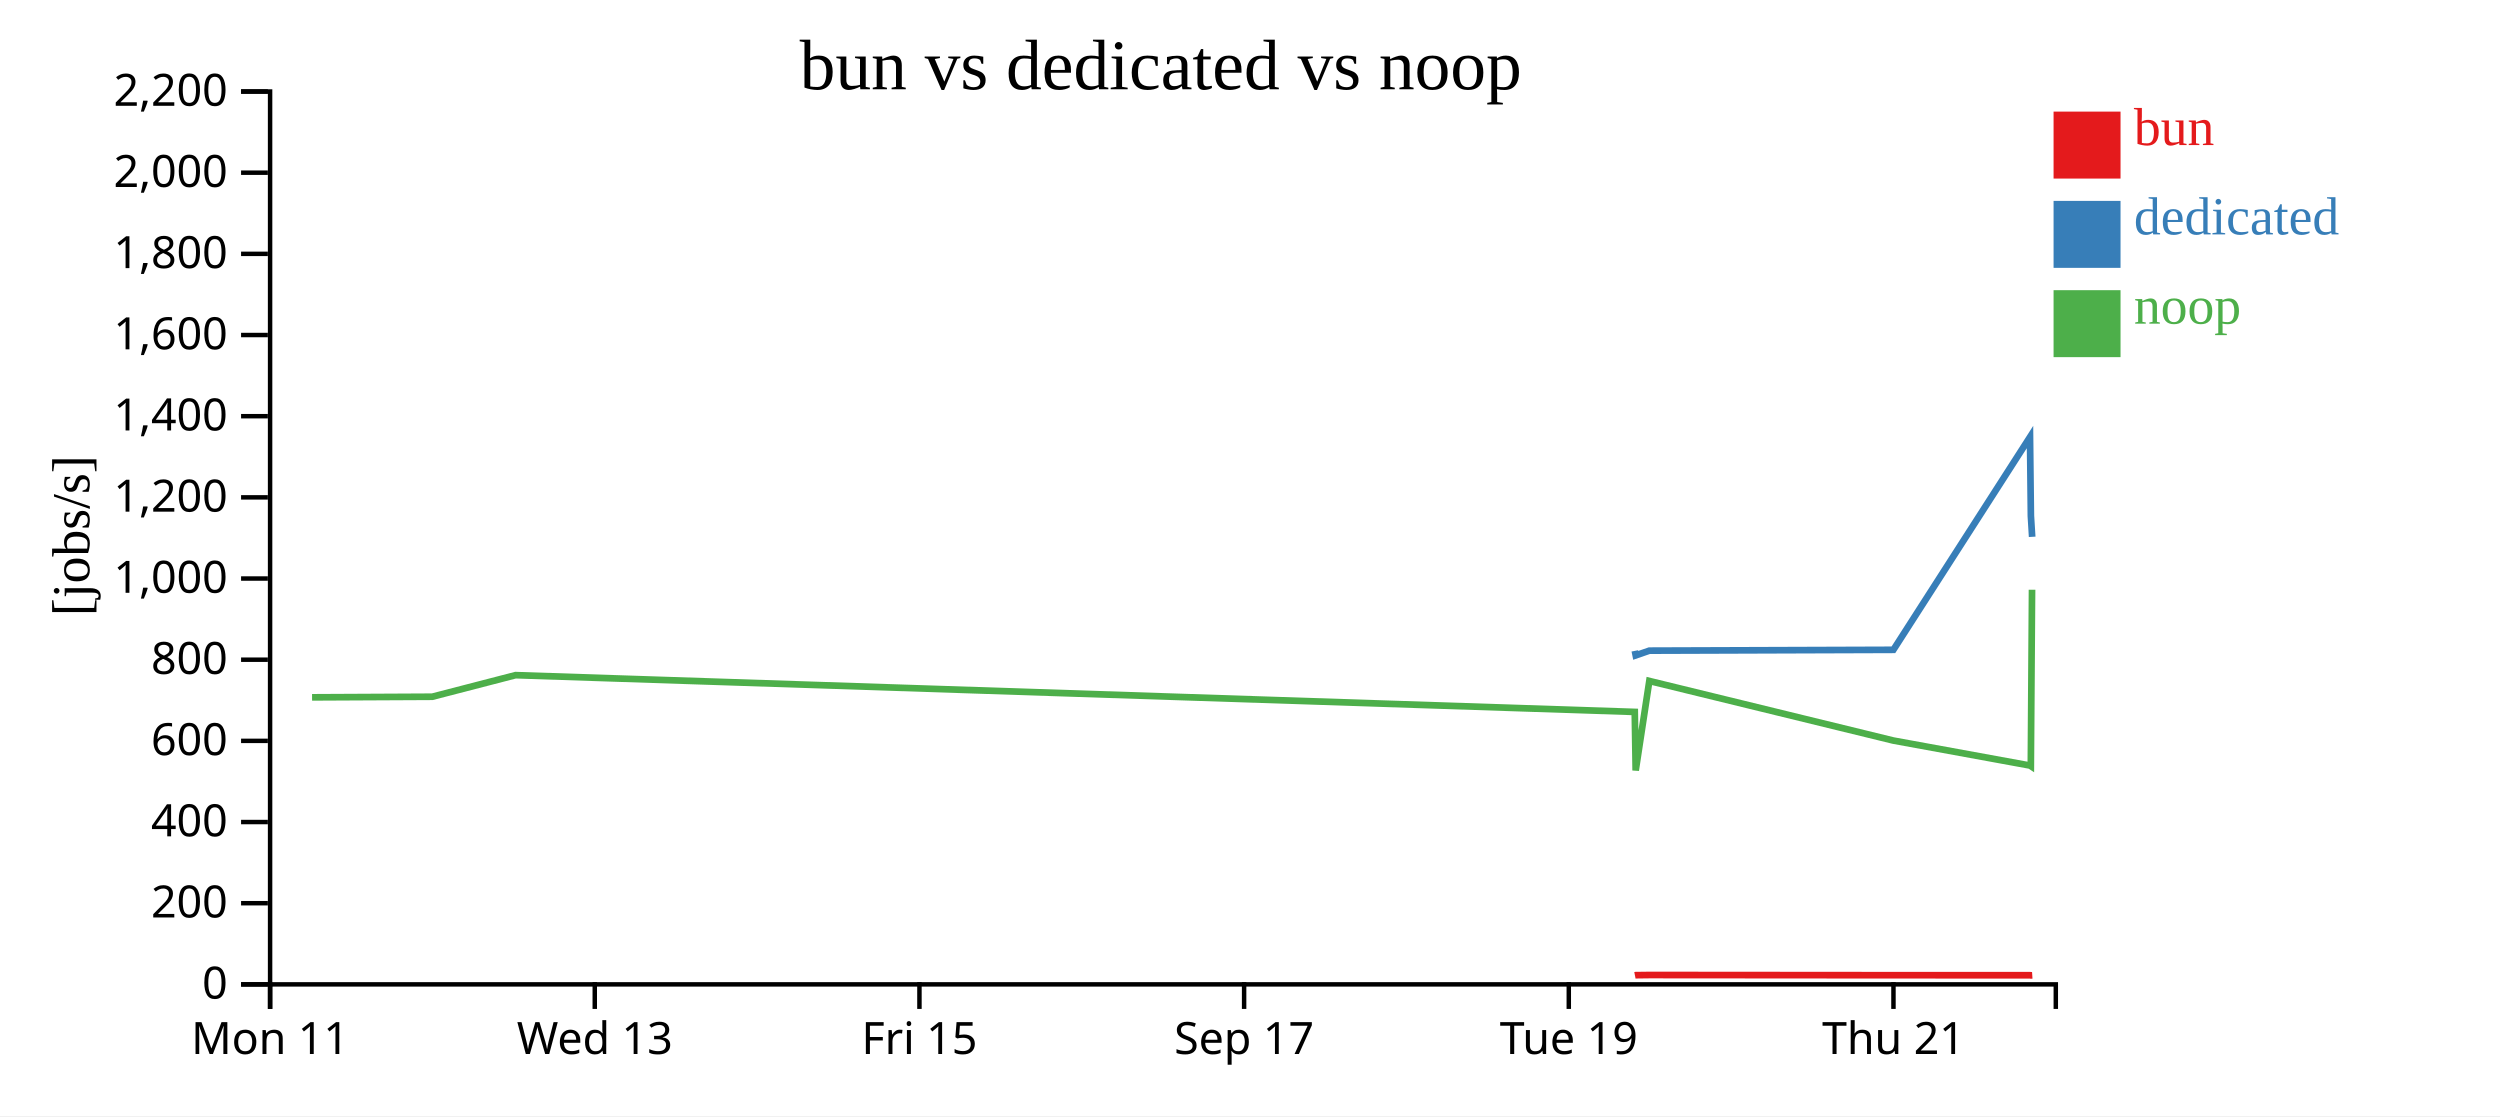
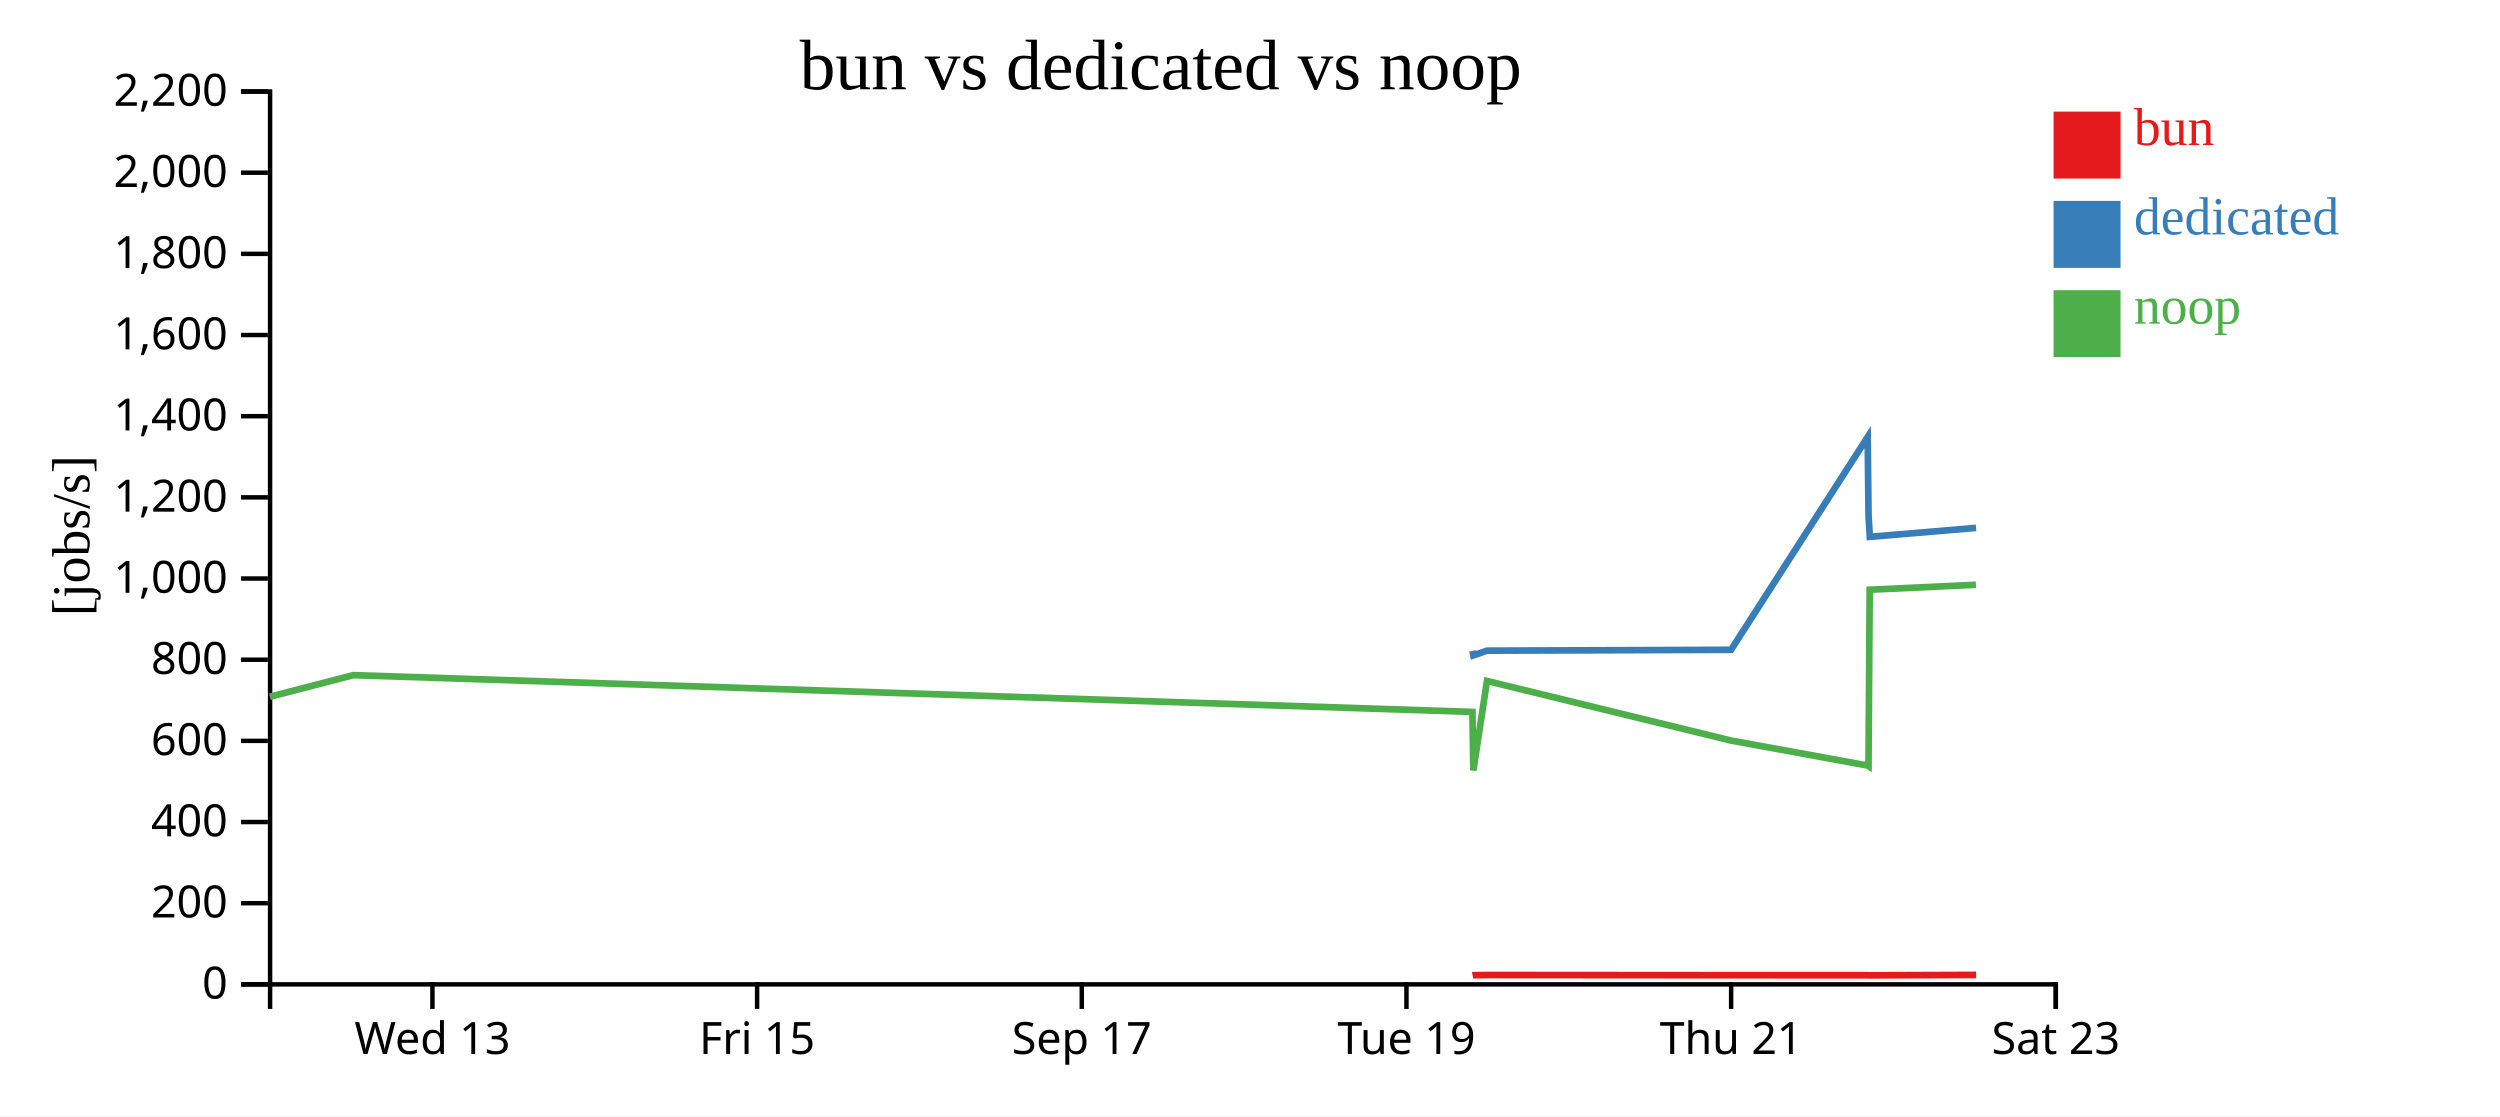
<svg xmlns="http://www.w3.org/2000/svg" width="560" height="250">
  <rect width="100%" height="100%" fill="white" />
  <g transform="translate(60,20)">
    <g transform="translate(0,200)" fill="none" font-size="10" font-family="sans-serif" text-anchor="middle">
      <path class="domain" stroke="currentColor" d="M0.5,6V0.5H400.5V6" />
-       <g class="tick" opacity="1" transform="translate(0.5,0)">
-         <line stroke="currentColor" y2="6" />
-         <text fill="currentColor" y="9" dy="0.71em">Mon 11</text>
-       </g>
-       <g class="tick" opacity="1" transform="translate(73.22727,0)">
+       <g class="tick" opacity="1" transform="translate(36.86364,0)">
        <line stroke="currentColor" y2="6" />
        <text fill="currentColor" y="9" dy="0.71em">Wed 13</text>
      </g>
-       <g class="tick" opacity="1" transform="translate(145.9545,0)">
+       <g class="tick" opacity="1" transform="translate(109.5909,0)">
        <line stroke="currentColor" y2="6" />
        <text fill="currentColor" y="9" dy="0.71em">Fri 15</text>
      </g>
-       <g class="tick" opacity="1" transform="translate(218.6818,0)">
+       <g class="tick" opacity="1" transform="translate(182.3182,0)">
        <line stroke="currentColor" y2="6" />
        <text fill="currentColor" y="9" dy="0.71em">Sep 17</text>
      </g>
-       <g class="tick" opacity="1" transform="translate(291.4091,0)">
+       <g class="tick" opacity="1" transform="translate(255.0455,0)">
        <line stroke="currentColor" y2="6" />
        <text fill="currentColor" y="9" dy="0.71em">Tue 19</text>
      </g>
-       <g class="tick" opacity="1" transform="translate(364.1364,0)">
+       <g class="tick" opacity="1" transform="translate(327.7727,0)">
        <line stroke="currentColor" y2="6" />
        <text fill="currentColor" y="9" dy="0.71em">Thu 21</text>
+       </g>
+       <g class="tick" opacity="1" transform="translate(400.5,0)">
+         <line stroke="currentColor" y2="6" />
+         <text fill="currentColor" y="9" dy="0.71em">Sat 23</text>
      </g>
    </g>
    <g fill="none" font-size="10" font-family="sans-serif" text-anchor="end">
      <path class="domain" stroke="currentColor" d="M-6,200.5H0.5V0.5H-6" />
      <g class="tick" opacity="1" transform="translate(0,200.5)">
        <line stroke="currentColor" x2="-6" />
        <text fill="currentColor" x="-9" dy="0.32em">0</text>
      </g>
      <g class="tick" opacity="1" transform="translate(0,182.3182)">
        <line stroke="currentColor" x2="-6" />
        <text fill="currentColor" x="-9" dy="0.32em">200</text>
      </g>
      <g class="tick" opacity="1" transform="translate(0,164.1364)">
        <line stroke="currentColor" x2="-6" />
        <text fill="currentColor" x="-9" dy="0.32em">400</text>
      </g>
      <g class="tick" opacity="1" transform="translate(0,145.9545)">
        <line stroke="currentColor" x2="-6" />
        <text fill="currentColor" x="-9" dy="0.32em">600</text>
      </g>
      <g class="tick" opacity="1" transform="translate(0,127.7727)">
        <line stroke="currentColor" x2="-6" />
        <text fill="currentColor" x="-9" dy="0.32em">800</text>
      </g>
      <g class="tick" opacity="1" transform="translate(0,109.5909)">
        <line stroke="currentColor" x2="-6" />
        <text fill="currentColor" x="-9" dy="0.32em">1,000</text>
      </g>
      <g class="tick" opacity="1" transform="translate(0,91.40909)">
        <line stroke="currentColor" x2="-6" />
        <text fill="currentColor" x="-9" dy="0.32em">1,200</text>
      </g>
      <g class="tick" opacity="1" transform="translate(0,73.22727)">
        <line stroke="currentColor" x2="-6" />
        <text fill="currentColor" x="-9" dy="0.32em">1,400</text>
      </g>
      <g class="tick" opacity="1" transform="translate(0,55.04545)">
        <line stroke="currentColor" x2="-6" />
        <text fill="currentColor" x="-9" dy="0.32em">1,600</text>
      </g>
      <g class="tick" opacity="1" transform="translate(0,36.86364)">
        <line stroke="currentColor" x2="-6" />
        <text fill="currentColor" x="-9" dy="0.32em">1,800</text>
      </g>
      <g class="tick" opacity="1" transform="translate(0,18.68182)">
        <line stroke="currentColor" x2="-6" />
        <text fill="currentColor" x="-9" dy="0.32em">2,000</text>
      </g>
      <g class="tick" opacity="1" transform="translate(0,0.5)">
        <line stroke="currentColor" x2="-6" />
        <text fill="currentColor" x="-9" dy="0.32em">2,200</text>
      </g>
    </g>
    <text text-anchor="middle" style="font-size: 12px" transform="rotate(-90)" y="-40" x="-100">[jobs/s]</text>
    <text text-anchor="middle" style="font-size: 16px" y="0" x="200">bun vs dedicated vs noop</text>
-     <path class="line" fill="none" stroke="#e41a1c" stroke-width="1.5" d="M306.224,198.48L306.426,198.439L309.481,198.402L364.144,198.446L394.745,198.455L394.943,198.49L395.229,198.472" />
-     <path class="line" fill="none" stroke="#377eb8" stroke-width="1.5" d="M306.198,125.795L306.401,126.803L309.457,125.748L364.119,125.559L394.721,77.892L394.918,95.567L395.204,100.25" />
-     <path class="line" fill="none" stroke="#4daf4a" stroke-width="1.5" d="M9.902,136.204L36.815,136.07L55.484,131.234L306.186,139.471L306.393,152.586L309.448,132.537L364.107,145.885L394.712,151.479L394.906,151.608L395.175,112.1" />
+     <path class="line" fill="none" stroke="#e41a1c" stroke-width="1.5" d="M269.86,198.48L270.063,198.439L273.118,198.402L327.78,198.446L358.382,198.455L358.579,198.49L358.865,198.472L382.664,198.379" />
+     <path class="line" fill="none" stroke="#377eb8" stroke-width="1.5" d="M269.835,125.795L270.038,126.803L273.093,125.748L327.755,125.559L358.357,77.892L358.554,95.567L358.841,100.25L382.641,98.244" />
+     <path class="line" fill="none" stroke="#4daf4a" stroke-width="1.5" d="M0.451,136.07L19.12,131.234L269.823,139.471L270.029,152.586L273.084,132.537L327.743,145.885L358.349,151.479L358.543,151.608L358.812,112.1L382.613,110.987" />
    <rect class="dot" x="400" y="5" width="15" height="15" style="fill: #e41a1c;" />
    <rect class="dot" x="400" y="25" width="15" height="15" style="fill: #377eb8;" />
    <rect class="dot" x="400" y="45" width="15" height="15" style="fill: #4daf4a;" />
    <text class="label" x="418" y="12.5" style="fill: #e41a1c; alignment-baseline: middle;" text-anchor="left">bun</text>
    <text class="label" x="418" y="32.5" style="fill: #377eb8; alignment-baseline: middle;" text-anchor="left">dedicated</text>
    <text class="label" x="418" y="52.5" style="fill: #4daf4a; alignment-baseline: middle;" text-anchor="left">noop</text>
  </g>
</svg>
